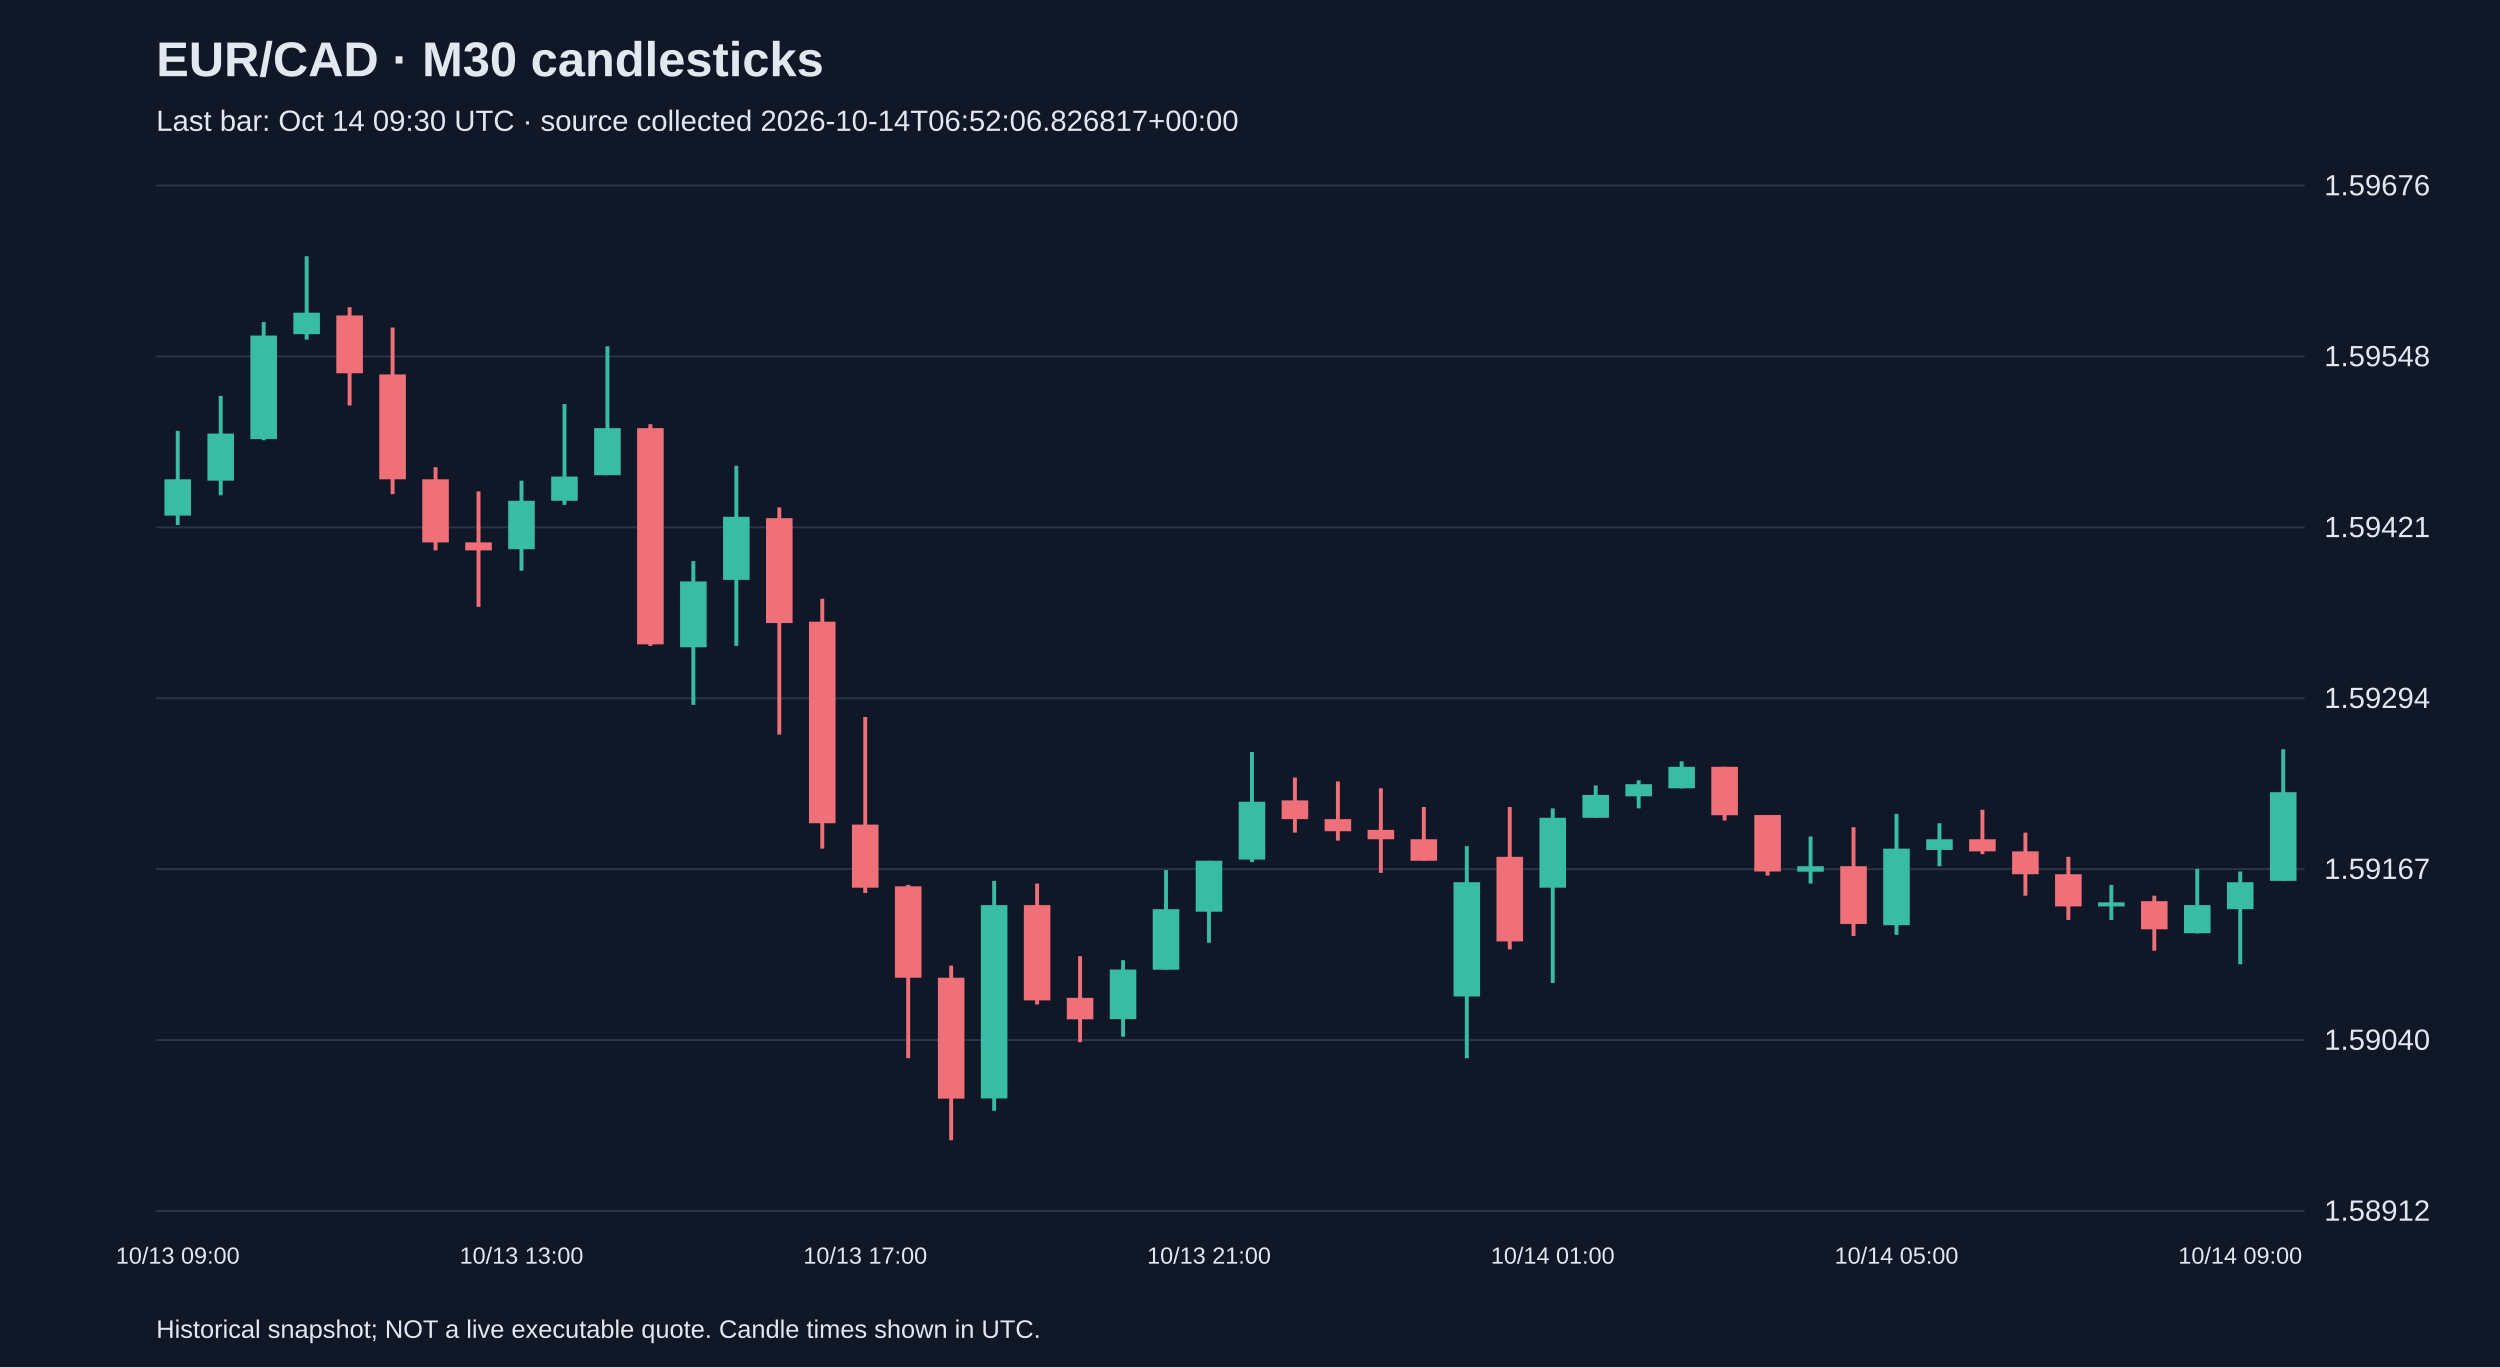
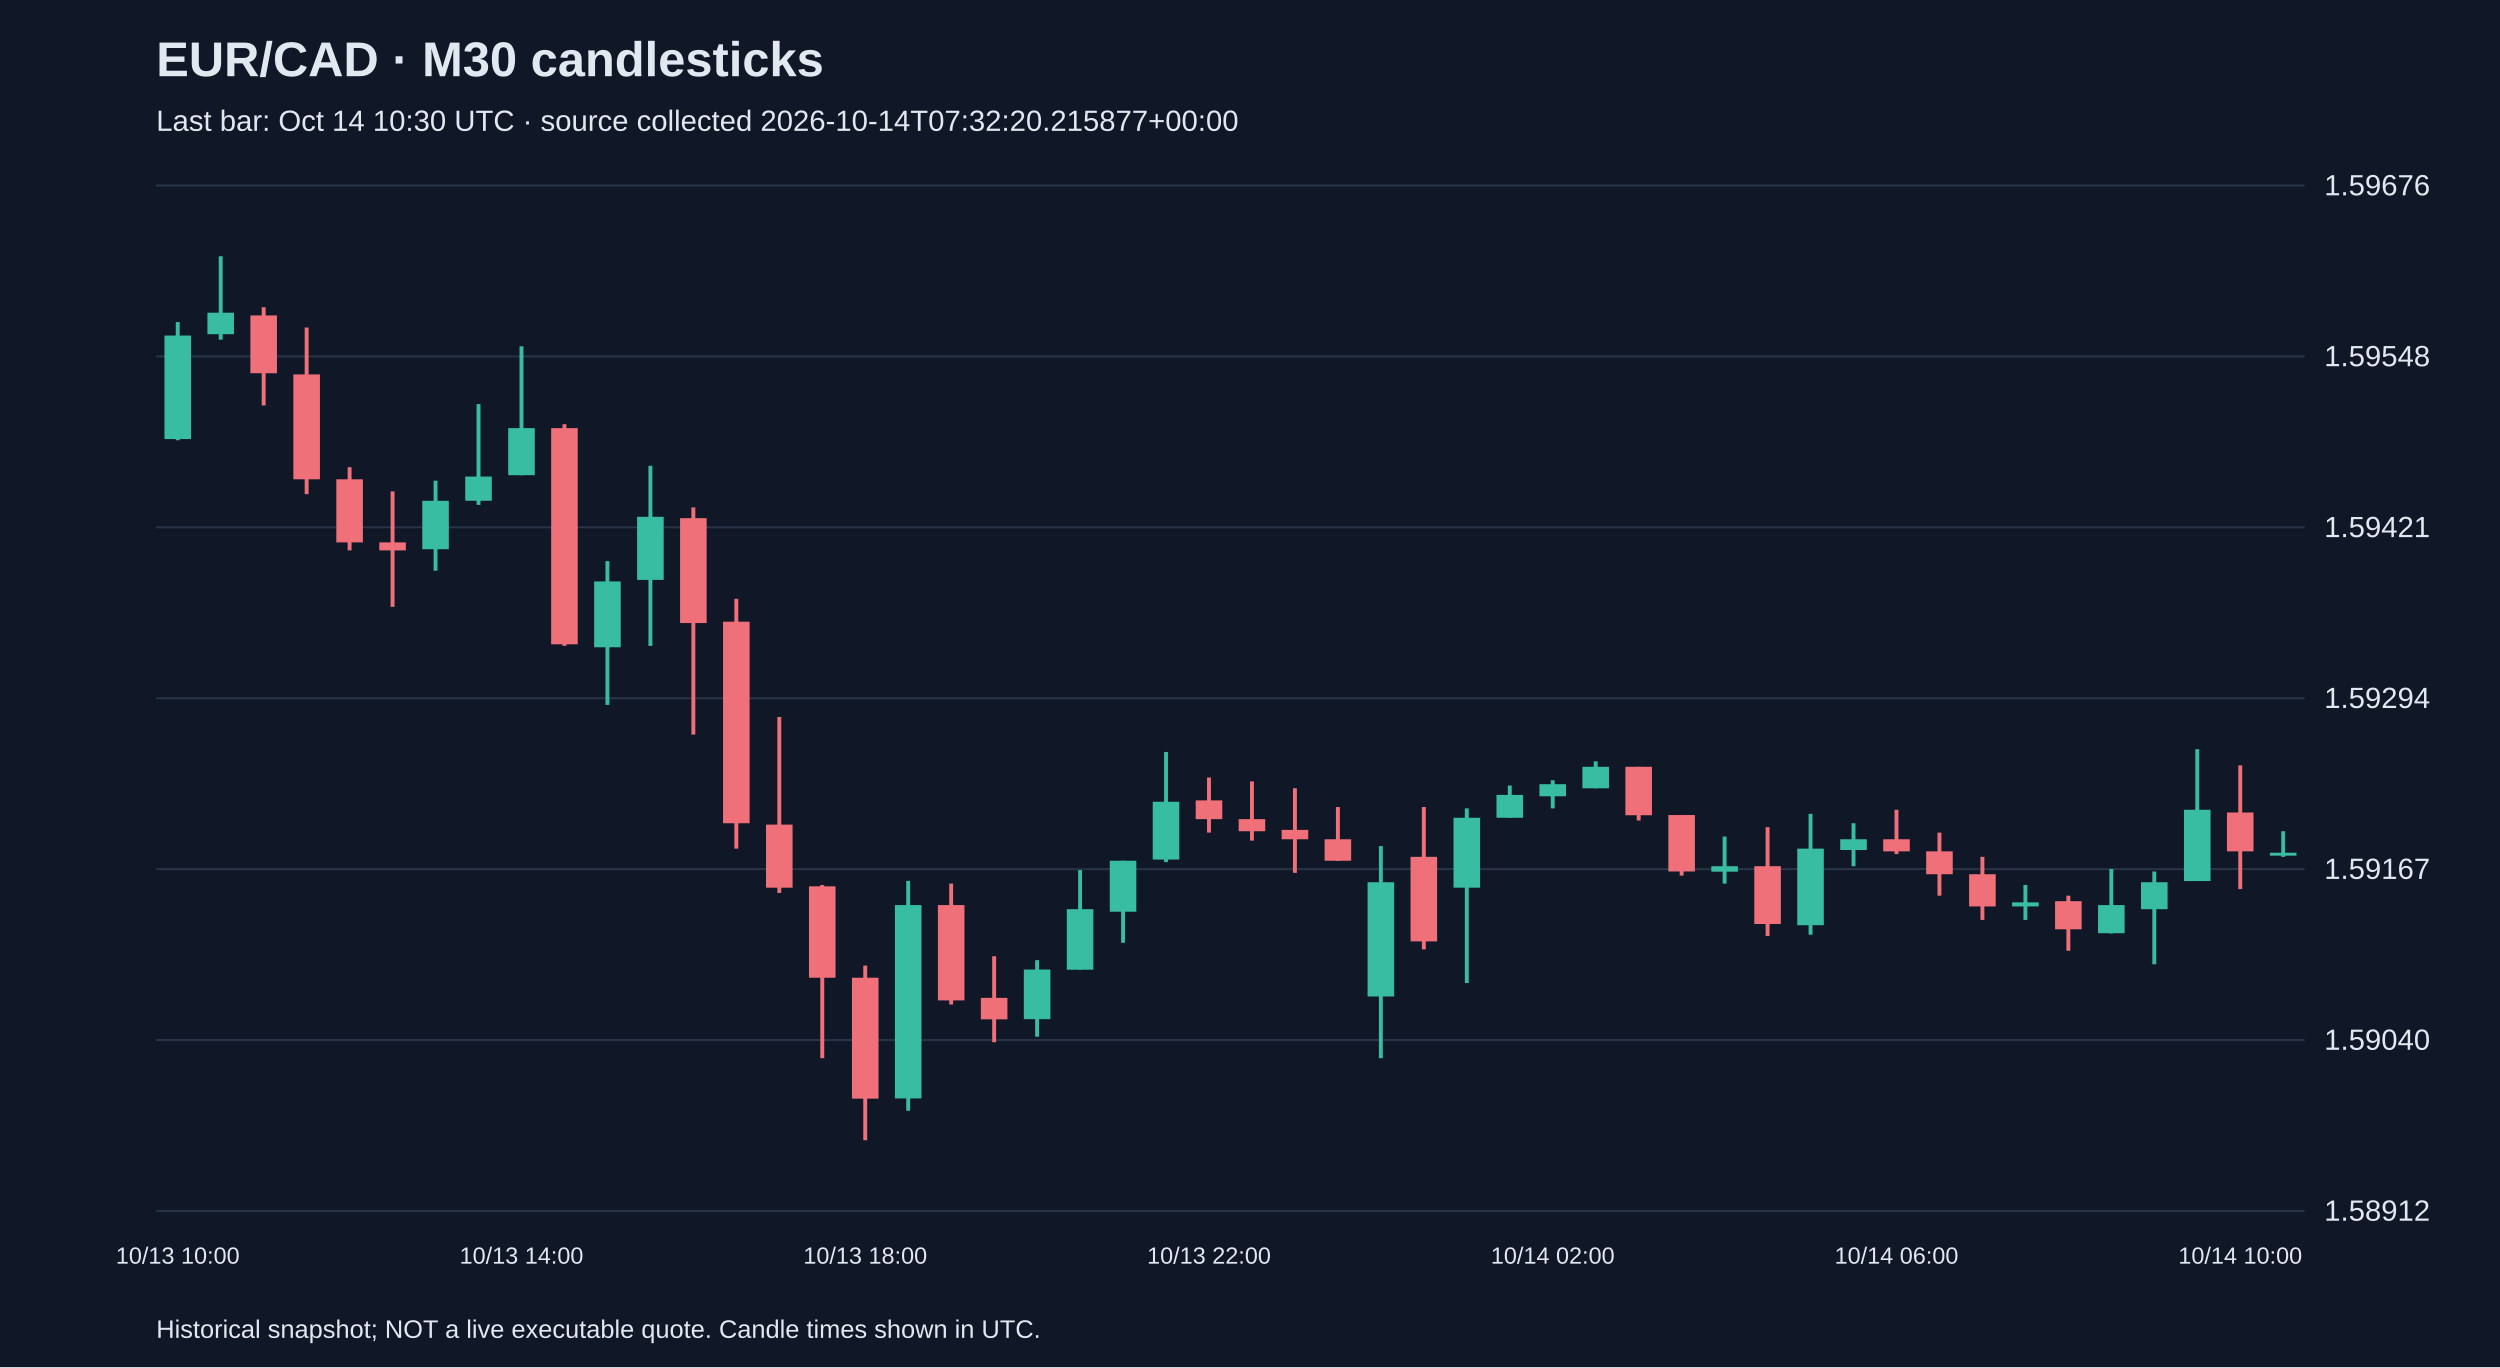
<svg xmlns="http://www.w3.org/2000/svg" viewBox="0 0 1280 700">
  <rect width="100%" height="100%" fill="#101827" />
  <style>text{font-family:Arial,sans-serif;fill:#e2e8f0}</style>
  <text x="80" y="39" font-size="25" font-weight="bold">EUR/CAD · M30 candlesticks</text>
-   <text x="80" y="67" font-size="15" fill="#a6b1c5">Last bar: Oct 14 09:30 UTC · source collected 2026-10-14T06:52:06.826817+00:00</text>
+   <text x="80" y="67" font-size="15" fill="#a6b1c5">Last bar: Oct 14 10:30 UTC · source collected 2026-10-14T07:32:20.215877+00:00</text>
  <line x1="80" y1="620.0" x2="1180" y2="620.0" stroke="#283548" />
  <text x="1190" y="625.0" font-size="15">1.58912</text>
  <line x1="80" y1="532.5" x2="1180" y2="532.5" stroke="#283548" />
  <text x="1190" y="537.5" font-size="15">1.59040</text>
  <line x1="80" y1="445.0" x2="1180" y2="445.0" stroke="#283548" />
  <text x="1190" y="450.0" font-size="15">1.59167</text>
  <line x1="80" y1="357.5" x2="1180" y2="357.5" stroke="#283548" />
  <text x="1190" y="362.5" font-size="15">1.59294</text>
  <line x1="80" y1="270.0" x2="1180" y2="270.0" stroke="#283548" />
  <text x="1190" y="275.0" font-size="15">1.59421</text>
  <line x1="80" y1="182.5" x2="1180" y2="182.5" stroke="#283548" />
  <text x="1190" y="187.5" font-size="15">1.59548</text>
  <line x1="80" y1="95.0" x2="1180" y2="95.0" stroke="#283548" />
  <text x="1190" y="100.0" font-size="15">1.59676</text>
-   <line x1="91.0" y1="220.6" x2="91.0" y2="268.8" stroke="#38bca2" stroke-width="2" />
-   <rect x="84.2" y="245.4" width="13.6" height="18.6" fill="#38bca2" />
-   <text x="91.0" y="647" text-anchor="middle" font-size="12">10/13 09:00</text>
-   <line x1="113.0" y1="202.7" x2="113.0" y2="253.6" stroke="#38bca2" stroke-width="2" />
-   <rect x="106.2" y="222.0" width="13.6" height="24.1" fill="#38bca2" />
-   <line x1="135.0" y1="164.9" x2="135.0" y2="225.4" stroke="#38bca2" stroke-width="2" />
-   <rect x="128.2" y="171.8" width="13.6" height="53.0" fill="#38bca2" />
-   <line x1="157.0" y1="131.2" x2="157.0" y2="173.9" stroke="#38bca2" stroke-width="2" />
-   <rect x="150.2" y="160.1" width="13.6" height="11.0" fill="#38bca2" />
-   <line x1="179.0" y1="157.3" x2="179.0" y2="207.6" stroke="#f07079" stroke-width="2" />
-   <rect x="172.2" y="161.5" width="13.6" height="29.6" fill="#f07079" />
-   <line x1="201.0" y1="167.7" x2="201.0" y2="253.0" stroke="#f07079" stroke-width="2" />
-   <rect x="194.2" y="191.7" width="13.6" height="53.7" fill="#f07079" />
-   <line x1="223.0" y1="239.2" x2="223.0" y2="281.8" stroke="#f07079" stroke-width="2" />
-   <rect x="216.2" y="245.4" width="13.6" height="32.3" fill="#f07079" />
-   <line x1="245.0" y1="251.6" x2="245.0" y2="310.7" stroke="#f07079" stroke-width="2" />
-   <rect x="238.2" y="277.7" width="13.6" height="4.1" fill="#f07079" />
-   <line x1="267.0" y1="246.1" x2="267.0" y2="292.2" stroke="#38bca2" stroke-width="2" />
-   <rect x="260.2" y="256.4" width="13.6" height="24.8" fill="#38bca2" />
-   <text x="267.0" y="647" text-anchor="middle" font-size="12">10/13 13:00</text>
-   <line x1="289.0" y1="206.9" x2="289.0" y2="258.5" stroke="#38bca2" stroke-width="2" />
-   <rect x="282.2" y="244.0" width="13.6" height="12.4" fill="#38bca2" />
-   <line x1="311.0" y1="177.3" x2="311.0" y2="243.3" stroke="#38bca2" stroke-width="2" />
-   <rect x="304.2" y="219.2" width="13.6" height="24.1" fill="#38bca2" />
-   <line x1="333.0" y1="217.2" x2="333.0" y2="330.7" stroke="#f07079" stroke-width="2" />
-   <rect x="326.2" y="219.2" width="13.6" height="110.7" fill="#f07079" />
-   <line x1="355.0" y1="287.3" x2="355.0" y2="360.9" stroke="#38bca2" stroke-width="2" />
-   <rect x="348.2" y="297.7" width="13.6" height="33.7" fill="#38bca2" />
-   <line x1="377.0" y1="238.5" x2="377.0" y2="330.7" stroke="#38bca2" stroke-width="2" />
-   <rect x="370.2" y="264.6" width="13.6" height="32.3" fill="#38bca2" />
-   <line x1="399.0" y1="259.8" x2="399.0" y2="376.1" stroke="#f07079" stroke-width="2" />
-   <rect x="392.2" y="265.3" width="13.6" height="53.7" fill="#f07079" />
-   <line x1="421.0" y1="306.6" x2="421.0" y2="434.5" stroke="#f07079" stroke-width="2" />
-   <rect x="414.2" y="318.3" width="13.6" height="103.2" fill="#f07079" />
-   <line x1="443.0" y1="367.1" x2="443.0" y2="457.2" stroke="#f07079" stroke-width="2" />
-   <rect x="436.2" y="422.2" width="13.6" height="32.3" fill="#f07079" />
-   <text x="443.0" y="647" text-anchor="middle" font-size="12">10/13 17:00</text>
-   <line x1="465.0" y1="453.1" x2="465.0" y2="541.8" stroke="#f07079" stroke-width="2" />
-   <rect x="458.2" y="453.8" width="13.6" height="46.8" fill="#f07079" />
-   <line x1="487.0" y1="494.4" x2="487.0" y2="583.8" stroke="#f07079" stroke-width="2" />
-   <rect x="480.2" y="500.6" width="13.6" height="61.9" fill="#f07079" />
-   <line x1="509.0" y1="451.0" x2="509.0" y2="568.7" stroke="#38bca2" stroke-width="2" />
-   <rect x="502.2" y="463.4" width="13.6" height="99.0" fill="#38bca2" />
-   <line x1="531.0" y1="452.4" x2="531.0" y2="514.3" stroke="#f07079" stroke-width="2" />
-   <rect x="524.2" y="463.4" width="13.6" height="48.8" fill="#f07079" />
-   <line x1="553.0" y1="489.6" x2="553.0" y2="533.6" stroke="#f07079" stroke-width="2" />
-   <rect x="546.2" y="510.9" width="13.6" height="11.0" fill="#f07079" />
-   <line x1="575.0" y1="491.6" x2="575.0" y2="530.8" stroke="#38bca2" stroke-width="2" />
-   <rect x="568.2" y="496.4" width="13.6" height="25.4" fill="#38bca2" />
-   <line x1="597.0" y1="445.5" x2="597.0" y2="496.4" stroke="#38bca2" stroke-width="2" />
-   <rect x="590.2" y="465.5" width="13.6" height="31.0" fill="#38bca2" />
-   <line x1="619.0" y1="440.7" x2="619.0" y2="482.7" stroke="#38bca2" stroke-width="2" />
-   <rect x="612.2" y="440.7" width="13.6" height="26.1" fill="#38bca2" />
-   <text x="619.0" y="647" text-anchor="middle" font-size="12">10/13 21:00</text>
-   <line x1="641.0" y1="385.0" x2="641.0" y2="441.4" stroke="#38bca2" stroke-width="2" />
-   <rect x="634.2" y="410.5" width="13.6" height="29.6" fill="#38bca2" />
-   <line x1="663.0" y1="398.1" x2="663.0" y2="426.3" stroke="#f07079" stroke-width="2" />
-   <rect x="656.2" y="409.8" width="13.6" height="9.6" fill="#f07079" />
-   <line x1="685.0" y1="400.1" x2="685.0" y2="430.4" stroke="#f07079" stroke-width="2" />
-   <rect x="678.2" y="419.4" width="13.6" height="6.2" fill="#f07079" />
-   <line x1="707.0" y1="403.6" x2="707.0" y2="446.9" stroke="#f07079" stroke-width="2" />
-   <rect x="700.2" y="424.9" width="13.6" height="4.8" fill="#f07079" />
-   <line x1="729.0" y1="413.2" x2="729.0" y2="440.7" stroke="#f07079" stroke-width="2" />
-   <rect x="722.2" y="429.7" width="13.6" height="11.0" fill="#f07079" />
-   <line x1="751.0" y1="433.2" x2="751.0" y2="541.8" stroke="#38bca2" stroke-width="2" />
-   <rect x="744.2" y="451.7" width="13.6" height="58.5" fill="#38bca2" />
-   <line x1="773.0" y1="413.2" x2="773.0" y2="486.1" stroke="#f07079" stroke-width="2" />
-   <rect x="766.2" y="438.7" width="13.6" height="43.3" fill="#f07079" />
-   <line x1="795.0" y1="413.9" x2="795.0" y2="503.3" stroke="#38bca2" stroke-width="2" />
-   <rect x="788.2" y="418.7" width="13.6" height="35.8" fill="#38bca2" />
-   <text x="795.0" y="647" text-anchor="middle" font-size="12">10/14 01:00</text>
-   <line x1="817.0" y1="402.2" x2="817.0" y2="418.7" stroke="#38bca2" stroke-width="2" />
-   <rect x="810.2" y="407.0" width="13.6" height="11.7" fill="#38bca2" />
-   <line x1="839.0" y1="399.5" x2="839.0" y2="413.9" stroke="#38bca2" stroke-width="2" />
-   <rect x="832.2" y="401.5" width="13.6" height="6.2" fill="#38bca2" />
-   <line x1="861.0" y1="389.8" x2="861.0" y2="403.6" stroke="#38bca2" stroke-width="2" />
-   <rect x="854.2" y="392.6" width="13.6" height="11.0" fill="#38bca2" />
-   <line x1="883.0" y1="392.6" x2="883.0" y2="420.1" stroke="#f07079" stroke-width="2" />
-   <rect x="876.2" y="392.6" width="13.6" height="24.8" fill="#f07079" />
-   <line x1="905.0" y1="417.3" x2="905.0" y2="448.3" stroke="#f07079" stroke-width="2" />
-   <rect x="898.2" y="417.3" width="13.6" height="28.9" fill="#f07079" />
-   <line x1="927.0" y1="428.3" x2="927.0" y2="452.4" stroke="#38bca2" stroke-width="2" />
-   <rect x="920.2" y="443.5" width="13.6" height="2.8" fill="#38bca2" />
-   <line x1="949.0" y1="423.5" x2="949.0" y2="479.2" stroke="#f07079" stroke-width="2" />
-   <rect x="942.2" y="443.5" width="13.6" height="29.6" fill="#f07079" />
-   <line x1="971.0" y1="416.7" x2="971.0" y2="478.6" stroke="#38bca2" stroke-width="2" />
-   <rect x="964.2" y="434.5" width="13.6" height="39.2" fill="#38bca2" />
-   <text x="971.0" y="647" text-anchor="middle" font-size="12">10/14 05:00</text>
-   <line x1="993.0" y1="421.5" x2="993.0" y2="443.5" stroke="#38bca2" stroke-width="2" />
-   <rect x="986.2" y="429.7" width="13.6" height="5.5" fill="#38bca2" />
-   <line x1="1015.0" y1="414.6" x2="1015.0" y2="437.3" stroke="#f07079" stroke-width="2" />
-   <rect x="1008.2" y="429.7" width="13.6" height="6.2" fill="#f07079" />
-   <line x1="1037.0" y1="426.3" x2="1037.0" y2="458.6" stroke="#f07079" stroke-width="2" />
-   <rect x="1030.2" y="435.9" width="13.6" height="11.7" fill="#f07079" />
-   <line x1="1059.0" y1="438.7" x2="1059.0" y2="471.0" stroke="#f07079" stroke-width="2" />
-   <rect x="1052.2" y="447.6" width="13.6" height="16.5" fill="#f07079" />
-   <line x1="1081.0" y1="453.1" x2="1081.0" y2="471.0" stroke="#38bca2" stroke-width="2" />
-   <rect x="1074.2" y="462.0" width="13.6" height="2.1" fill="#38bca2" />
-   <line x1="1103.0" y1="458.6" x2="1103.0" y2="486.8" stroke="#f07079" stroke-width="2" />
-   <rect x="1096.2" y="461.4" width="13.6" height="14.4" fill="#f07079" />
-   <line x1="1125.0" y1="444.9" x2="1125.0" y2="477.9" stroke="#38bca2" stroke-width="2" />
-   <rect x="1118.2" y="463.4" width="13.6" height="14.4" fill="#38bca2" />
-   <line x1="1147.0" y1="446.2" x2="1147.0" y2="493.7" stroke="#38bca2" stroke-width="2" />
-   <rect x="1140.2" y="451.7" width="13.6" height="13.8" fill="#38bca2" />
-   <text x="1147.0" y="647" text-anchor="middle" font-size="12">10/14 09:00</text>
-   <line x1="1169.0" y1="383.6" x2="1169.0" y2="451.0" stroke="#38bca2" stroke-width="2" />
-   <rect x="1162.2" y="405.6" width="13.6" height="45.4" fill="#38bca2" />
+   <line x1="91.0" y1="164.9" x2="91.0" y2="225.4" stroke="#38bca2" stroke-width="2" />
+   <rect x="84.2" y="171.8" width="13.6" height="53.0" fill="#38bca2" />
+   <text x="91.0" y="647" text-anchor="middle" font-size="12">10/13 10:00</text>
+   <line x1="113.0" y1="131.2" x2="113.0" y2="173.9" stroke="#38bca2" stroke-width="2" />
+   <rect x="106.2" y="160.1" width="13.6" height="11.0" fill="#38bca2" />
+   <line x1="135.0" y1="157.3" x2="135.0" y2="207.6" stroke="#f07079" stroke-width="2" />
+   <rect x="128.2" y="161.5" width="13.6" height="29.6" fill="#f07079" />
+   <line x1="157.0" y1="167.7" x2="157.0" y2="253.0" stroke="#f07079" stroke-width="2" />
+   <rect x="150.2" y="191.7" width="13.6" height="53.7" fill="#f07079" />
+   <line x1="179.0" y1="239.2" x2="179.0" y2="281.8" stroke="#f07079" stroke-width="2" />
+   <rect x="172.2" y="245.4" width="13.6" height="32.3" fill="#f07079" />
+   <line x1="201.0" y1="251.6" x2="201.0" y2="310.7" stroke="#f07079" stroke-width="2" />
+   <rect x="194.2" y="277.7" width="13.6" height="4.1" fill="#f07079" />
+   <line x1="223.0" y1="246.1" x2="223.0" y2="292.2" stroke="#38bca2" stroke-width="2" />
+   <rect x="216.2" y="256.4" width="13.6" height="24.8" fill="#38bca2" />
+   <line x1="245.0" y1="206.9" x2="245.0" y2="258.5" stroke="#38bca2" stroke-width="2" />
+   <rect x="238.2" y="244.0" width="13.6" height="12.4" fill="#38bca2" />
+   <line x1="267.0" y1="177.3" x2="267.0" y2="243.3" stroke="#38bca2" stroke-width="2" />
+   <rect x="260.2" y="219.2" width="13.6" height="24.1" fill="#38bca2" />
+   <text x="267.0" y="647" text-anchor="middle" font-size="12">10/13 14:00</text>
+   <line x1="289.0" y1="217.2" x2="289.0" y2="330.7" stroke="#f07079" stroke-width="2" />
+   <rect x="282.2" y="219.2" width="13.6" height="110.7" fill="#f07079" />
+   <line x1="311.0" y1="287.3" x2="311.0" y2="360.9" stroke="#38bca2" stroke-width="2" />
+   <rect x="304.2" y="297.7" width="13.6" height="33.7" fill="#38bca2" />
+   <line x1="333.0" y1="238.5" x2="333.0" y2="330.7" stroke="#38bca2" stroke-width="2" />
+   <rect x="326.2" y="264.6" width="13.6" height="32.3" fill="#38bca2" />
+   <line x1="355.0" y1="259.8" x2="355.0" y2="376.1" stroke="#f07079" stroke-width="2" />
+   <rect x="348.2" y="265.3" width="13.6" height="53.7" fill="#f07079" />
+   <line x1="377.0" y1="306.6" x2="377.0" y2="434.5" stroke="#f07079" stroke-width="2" />
+   <rect x="370.2" y="318.3" width="13.6" height="103.2" fill="#f07079" />
+   <line x1="399.0" y1="367.1" x2="399.0" y2="457.2" stroke="#f07079" stroke-width="2" />
+   <rect x="392.2" y="422.2" width="13.6" height="32.3" fill="#f07079" />
+   <line x1="421.0" y1="453.1" x2="421.0" y2="541.8" stroke="#f07079" stroke-width="2" />
+   <rect x="414.2" y="453.8" width="13.6" height="46.8" fill="#f07079" />
+   <line x1="443.0" y1="494.4" x2="443.0" y2="583.8" stroke="#f07079" stroke-width="2" />
+   <rect x="436.2" y="500.6" width="13.6" height="61.9" fill="#f07079" />
+   <text x="443.0" y="647" text-anchor="middle" font-size="12">10/13 18:00</text>
+   <line x1="465.0" y1="451.0" x2="465.0" y2="568.7" stroke="#38bca2" stroke-width="2" />
+   <rect x="458.2" y="463.4" width="13.6" height="99.0" fill="#38bca2" />
+   <line x1="487.0" y1="452.4" x2="487.0" y2="514.3" stroke="#f07079" stroke-width="2" />
+   <rect x="480.2" y="463.4" width="13.6" height="48.8" fill="#f07079" />
+   <line x1="509.0" y1="489.6" x2="509.0" y2="533.6" stroke="#f07079" stroke-width="2" />
+   <rect x="502.2" y="510.9" width="13.6" height="11.0" fill="#f07079" />
+   <line x1="531.0" y1="491.6" x2="531.0" y2="530.8" stroke="#38bca2" stroke-width="2" />
+   <rect x="524.2" y="496.4" width="13.6" height="25.4" fill="#38bca2" />
+   <line x1="553.0" y1="445.5" x2="553.0" y2="496.4" stroke="#38bca2" stroke-width="2" />
+   <rect x="546.2" y="465.5" width="13.6" height="31.0" fill="#38bca2" />
+   <line x1="575.0" y1="440.7" x2="575.0" y2="482.7" stroke="#38bca2" stroke-width="2" />
+   <rect x="568.2" y="440.7" width="13.6" height="26.1" fill="#38bca2" />
+   <line x1="597.0" y1="385.0" x2="597.0" y2="441.4" stroke="#38bca2" stroke-width="2" />
+   <rect x="590.2" y="410.5" width="13.6" height="29.6" fill="#38bca2" />
+   <line x1="619.0" y1="398.1" x2="619.0" y2="426.3" stroke="#f07079" stroke-width="2" />
+   <rect x="612.2" y="409.8" width="13.6" height="9.6" fill="#f07079" />
+   <text x="619.0" y="647" text-anchor="middle" font-size="12">10/13 22:00</text>
+   <line x1="641.0" y1="400.1" x2="641.0" y2="430.4" stroke="#f07079" stroke-width="2" />
+   <rect x="634.2" y="419.4" width="13.6" height="6.2" fill="#f07079" />
+   <line x1="663.0" y1="403.6" x2="663.0" y2="446.9" stroke="#f07079" stroke-width="2" />
+   <rect x="656.2" y="424.9" width="13.6" height="4.8" fill="#f07079" />
+   <line x1="685.0" y1="413.2" x2="685.0" y2="440.7" stroke="#f07079" stroke-width="2" />
+   <rect x="678.2" y="429.7" width="13.6" height="11.0" fill="#f07079" />
+   <line x1="707.0" y1="433.2" x2="707.0" y2="541.8" stroke="#38bca2" stroke-width="2" />
+   <rect x="700.2" y="451.7" width="13.6" height="58.5" fill="#38bca2" />
+   <line x1="729.0" y1="413.2" x2="729.0" y2="486.1" stroke="#f07079" stroke-width="2" />
+   <rect x="722.2" y="438.7" width="13.6" height="43.3" fill="#f07079" />
+   <line x1="751.0" y1="413.9" x2="751.0" y2="503.3" stroke="#38bca2" stroke-width="2" />
+   <rect x="744.2" y="418.7" width="13.6" height="35.8" fill="#38bca2" />
+   <line x1="773.0" y1="402.2" x2="773.0" y2="418.7" stroke="#38bca2" stroke-width="2" />
+   <rect x="766.2" y="407.0" width="13.6" height="11.7" fill="#38bca2" />
+   <line x1="795.0" y1="399.5" x2="795.0" y2="413.9" stroke="#38bca2" stroke-width="2" />
+   <rect x="788.2" y="401.5" width="13.6" height="6.2" fill="#38bca2" />
+   <text x="795.0" y="647" text-anchor="middle" font-size="12">10/14 02:00</text>
+   <line x1="817.0" y1="389.8" x2="817.0" y2="403.6" stroke="#38bca2" stroke-width="2" />
+   <rect x="810.2" y="392.6" width="13.6" height="11.0" fill="#38bca2" />
+   <line x1="839.0" y1="392.6" x2="839.0" y2="420.1" stroke="#f07079" stroke-width="2" />
+   <rect x="832.2" y="392.6" width="13.6" height="24.8" fill="#f07079" />
+   <line x1="861.0" y1="417.3" x2="861.0" y2="448.3" stroke="#f07079" stroke-width="2" />
+   <rect x="854.2" y="417.3" width="13.6" height="28.9" fill="#f07079" />
+   <line x1="883.0" y1="428.3" x2="883.0" y2="452.4" stroke="#38bca2" stroke-width="2" />
+   <rect x="876.2" y="443.5" width="13.6" height="2.8" fill="#38bca2" />
+   <line x1="905.0" y1="423.5" x2="905.0" y2="479.2" stroke="#f07079" stroke-width="2" />
+   <rect x="898.2" y="443.5" width="13.6" height="29.6" fill="#f07079" />
+   <line x1="927.0" y1="416.7" x2="927.0" y2="478.6" stroke="#38bca2" stroke-width="2" />
+   <rect x="920.2" y="434.5" width="13.6" height="39.2" fill="#38bca2" />
+   <line x1="949.0" y1="421.5" x2="949.0" y2="443.5" stroke="#38bca2" stroke-width="2" />
+   <rect x="942.2" y="429.7" width="13.6" height="5.5" fill="#38bca2" />
+   <line x1="971.0" y1="414.6" x2="971.0" y2="437.3" stroke="#f07079" stroke-width="2" />
+   <rect x="964.2" y="429.7" width="13.6" height="6.2" fill="#f07079" />
+   <text x="971.0" y="647" text-anchor="middle" font-size="12">10/14 06:00</text>
+   <line x1="993.0" y1="426.3" x2="993.0" y2="458.6" stroke="#f07079" stroke-width="2" />
+   <rect x="986.2" y="435.9" width="13.6" height="11.7" fill="#f07079" />
+   <line x1="1015.0" y1="438.7" x2="1015.0" y2="471.0" stroke="#f07079" stroke-width="2" />
+   <rect x="1008.2" y="447.6" width="13.6" height="16.5" fill="#f07079" />
+   <line x1="1037.0" y1="453.1" x2="1037.0" y2="471.0" stroke="#38bca2" stroke-width="2" />
+   <rect x="1030.2" y="462.0" width="13.6" height="2.1" fill="#38bca2" />
+   <line x1="1059.0" y1="458.6" x2="1059.0" y2="486.8" stroke="#f07079" stroke-width="2" />
+   <rect x="1052.2" y="461.4" width="13.6" height="14.4" fill="#f07079" />
+   <line x1="1081.0" y1="444.9" x2="1081.0" y2="477.9" stroke="#38bca2" stroke-width="2" />
+   <rect x="1074.2" y="463.4" width="13.6" height="14.4" fill="#38bca2" />
+   <line x1="1103.0" y1="446.2" x2="1103.0" y2="493.7" stroke="#38bca2" stroke-width="2" />
+   <rect x="1096.2" y="451.7" width="13.6" height="13.8" fill="#38bca2" />
+   <line x1="1125.0" y1="383.6" x2="1125.0" y2="451.0" stroke="#38bca2" stroke-width="2" />
+   <rect x="1118.2" y="414.6" width="13.6" height="36.5" fill="#38bca2" />
+   <line x1="1147.0" y1="391.9" x2="1147.0" y2="455.2" stroke="#f07079" stroke-width="2" />
+   <rect x="1140.2" y="416.0" width="13.6" height="19.9" fill="#f07079" />
+   <text x="1147.0" y="647" text-anchor="middle" font-size="12">10/14 10:00</text>
+   <line x1="1169.0" y1="425.6" x2="1169.0" y2="438.7" stroke="#38bca2" stroke-width="2" />
+   <rect x="1162.2" y="436.6" width="13.6" height="1.5" fill="#38bca2" />
  <text x="80" y="685" font-size="13">Historical snapshot; NOT a live executable quote. Candle times shown in UTC.</text>
</svg>
